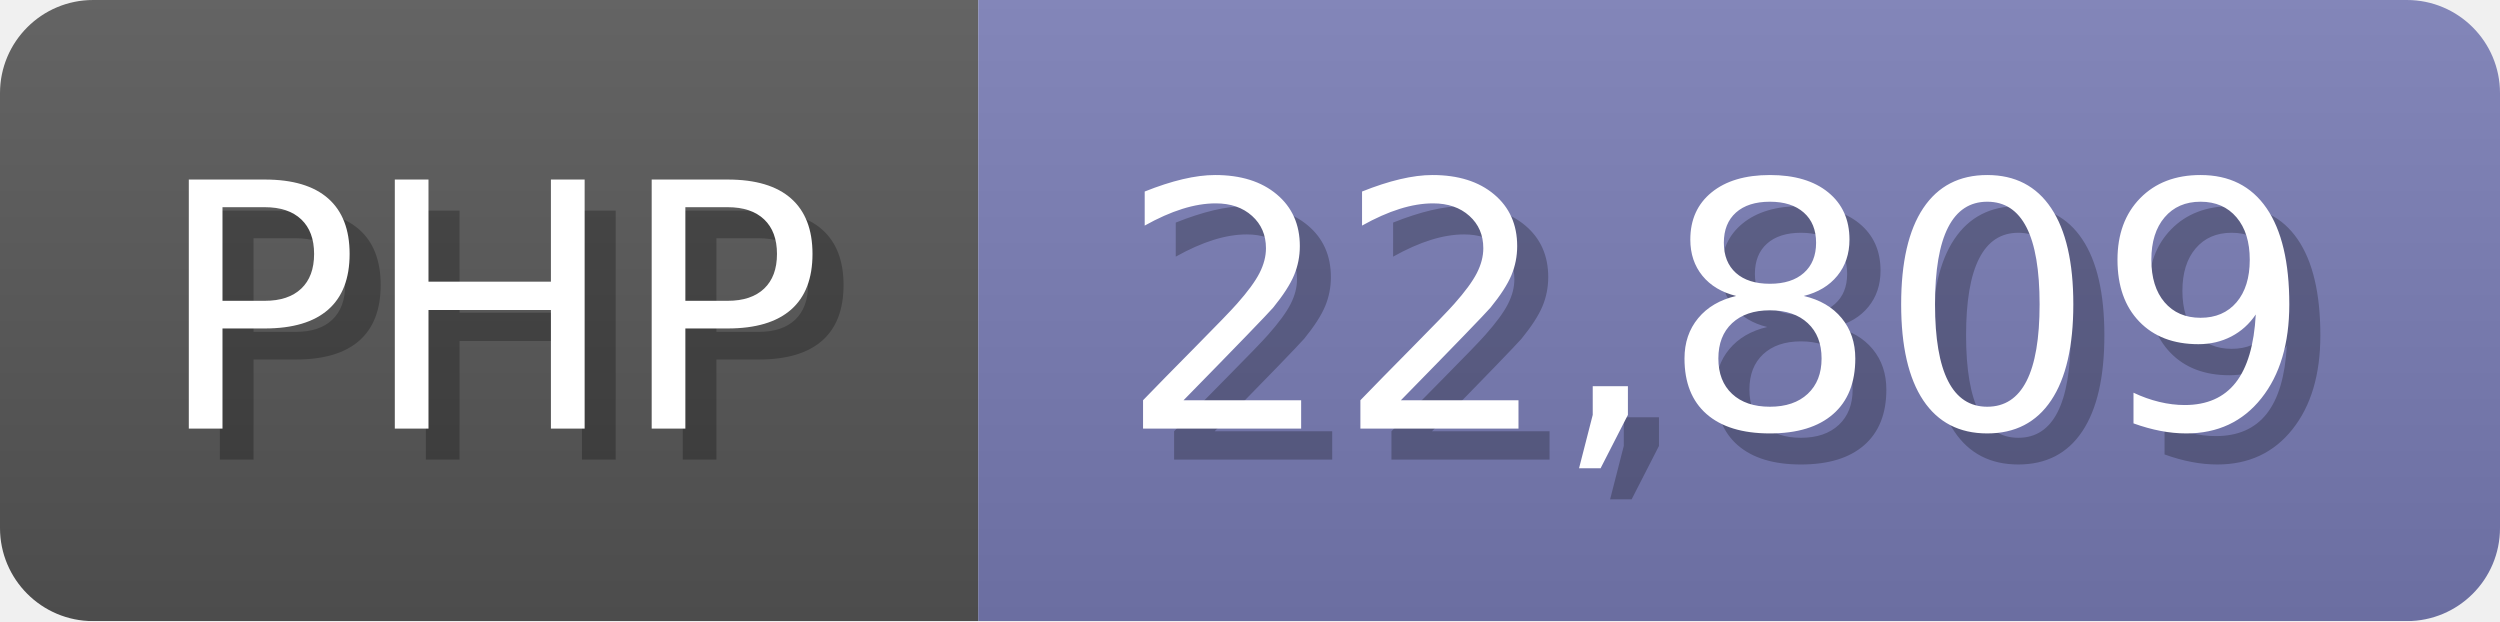
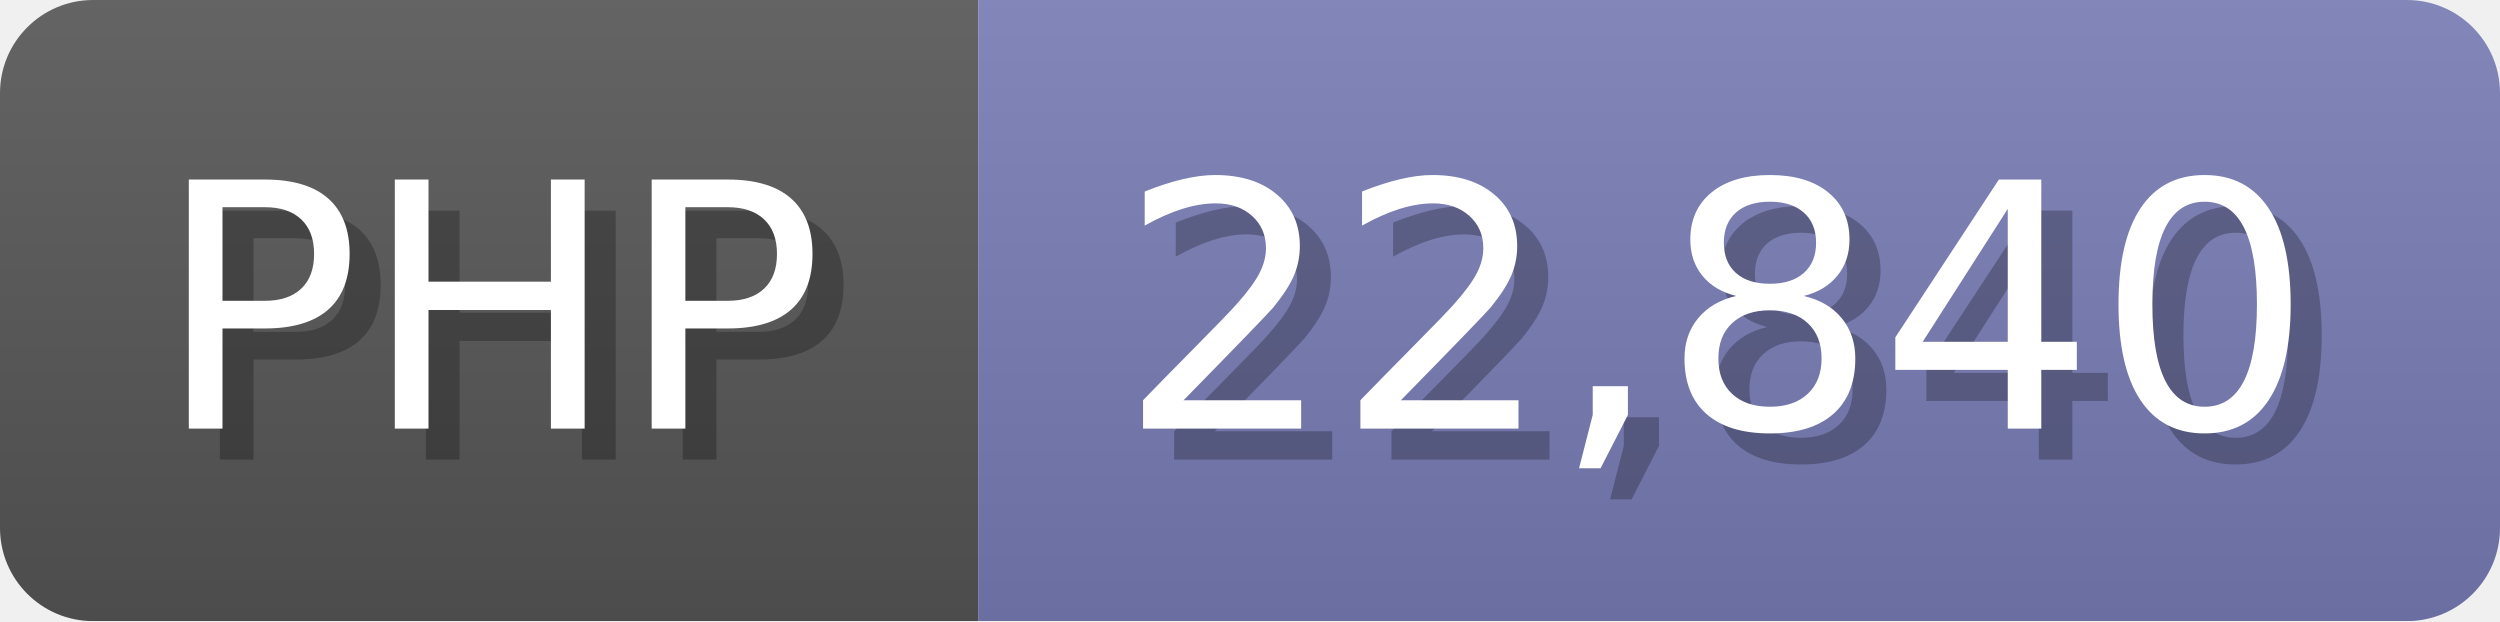
<svg xmlns="http://www.w3.org/2000/svg" width="80.5" height="20" viewBox="0 0 805 200">
  <linearGradient id="a" x2="0" y2="100%">
    <stop offset="0" stop-opacity=".1" stop-color="#EEE" />
    <stop offset="1" stop-opacity=".1" />
  </linearGradient>
  <mask id="m">
    <rect width="805" height="200" rx="30" fill="#FFF" />
  </mask>
  <g mask="url(#m)">
    <rect width="315" height="200" fill="#555" />
    <rect width="490" height="200" fill="#777bb3" x="315" />
    <rect width="805" height="200" fill="url(#a)" />
  </g>
  <g fill="#fff" text-anchor="start" font-family="Verdana,DejaVu Sans,sans-serif" font-size="110">
    <text x="60" y="148" textLength="215" fill="#000" opacity="0.25">PHP</text>
    <text x="50" y="138" textLength="215">PHP</text>
-     <text x="370" y="148" textLength="390" fill="#000" opacity="0.25">22,809</text>
-     <text x="360" y="138" textLength="390">22,809</text>
+     <text x="370" y="148" textLength="390" fill="#000" opacity="0.25">22,840</text>
+     <text x="360" y="138" textLength="390">22,840</text>
  </g>
</svg>
